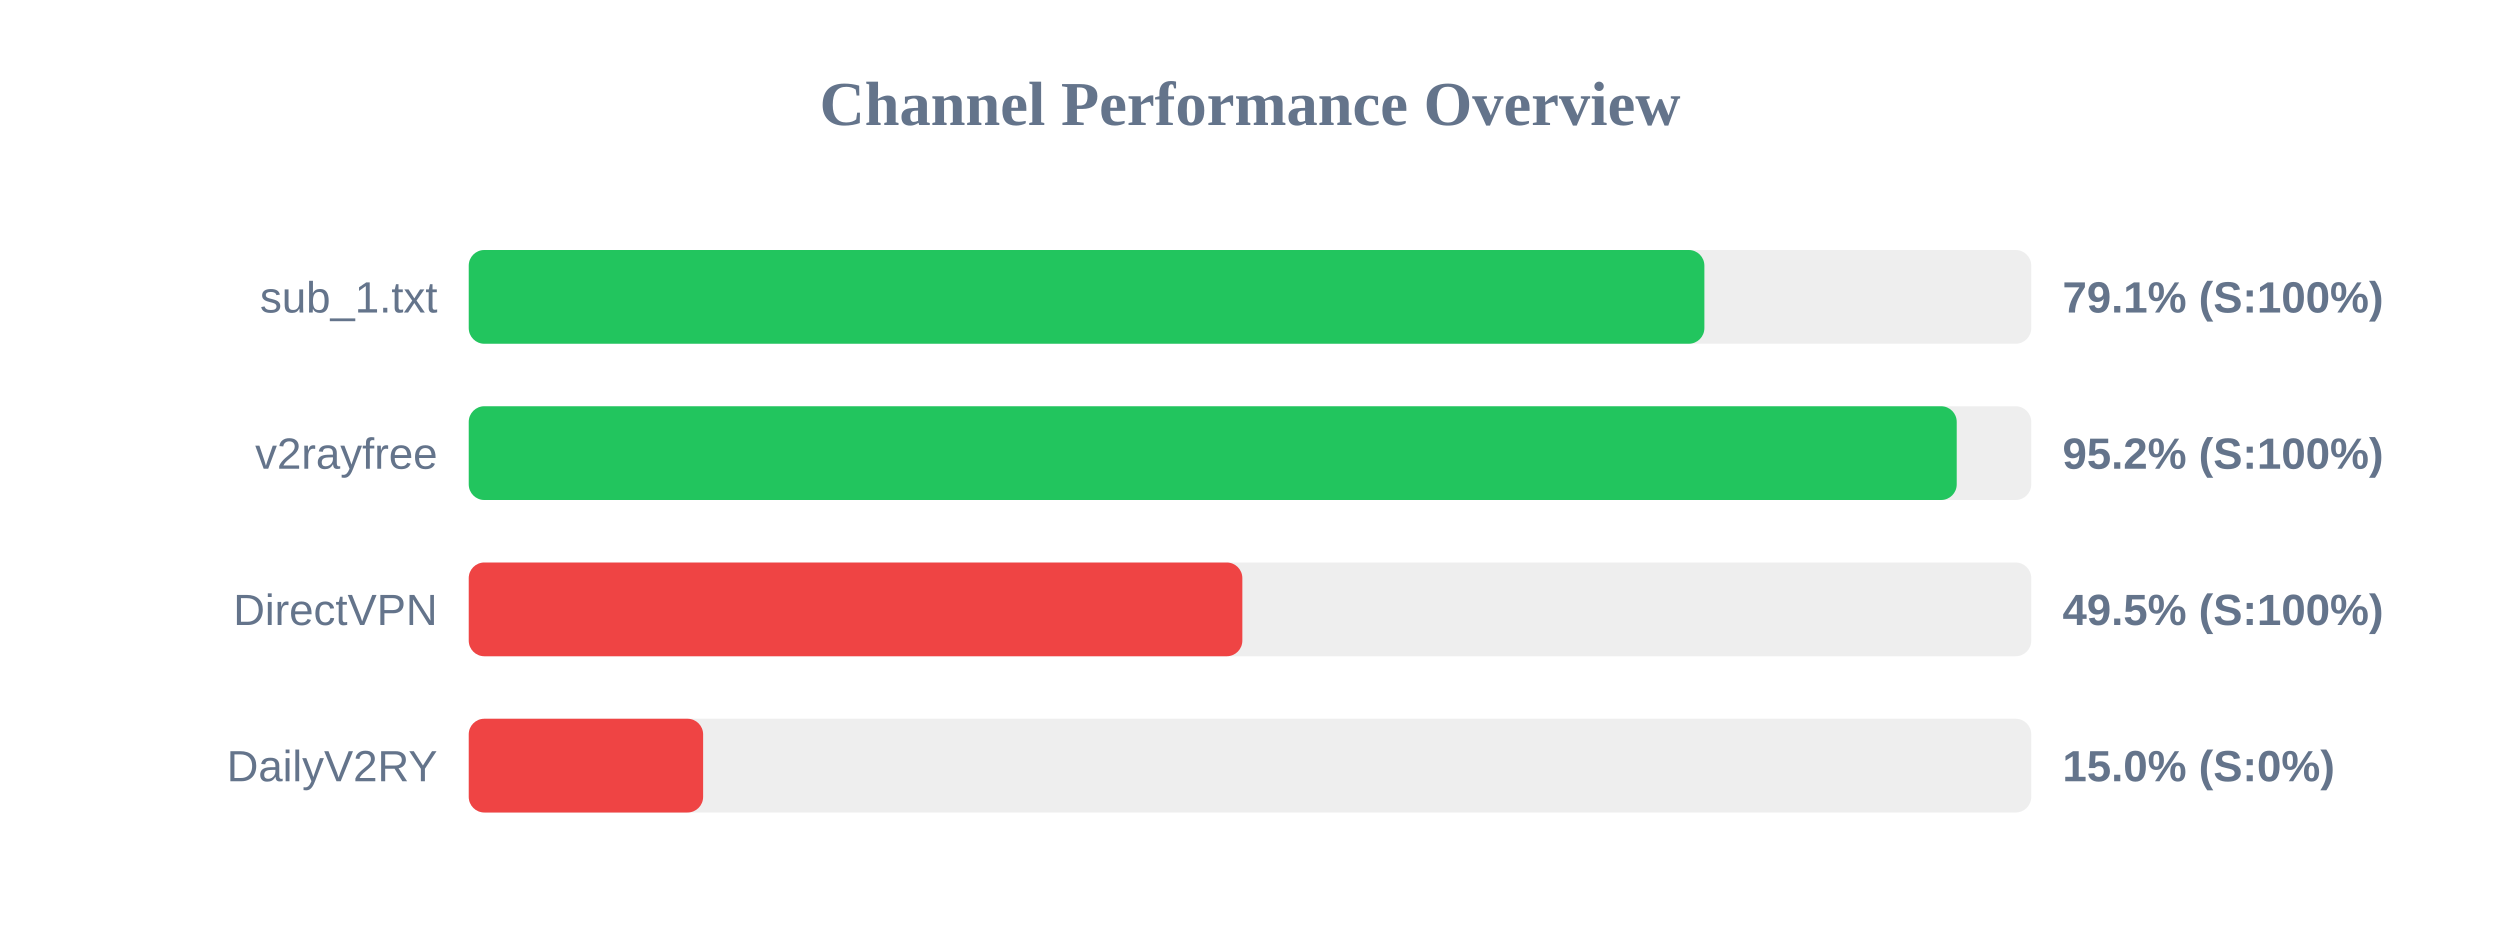
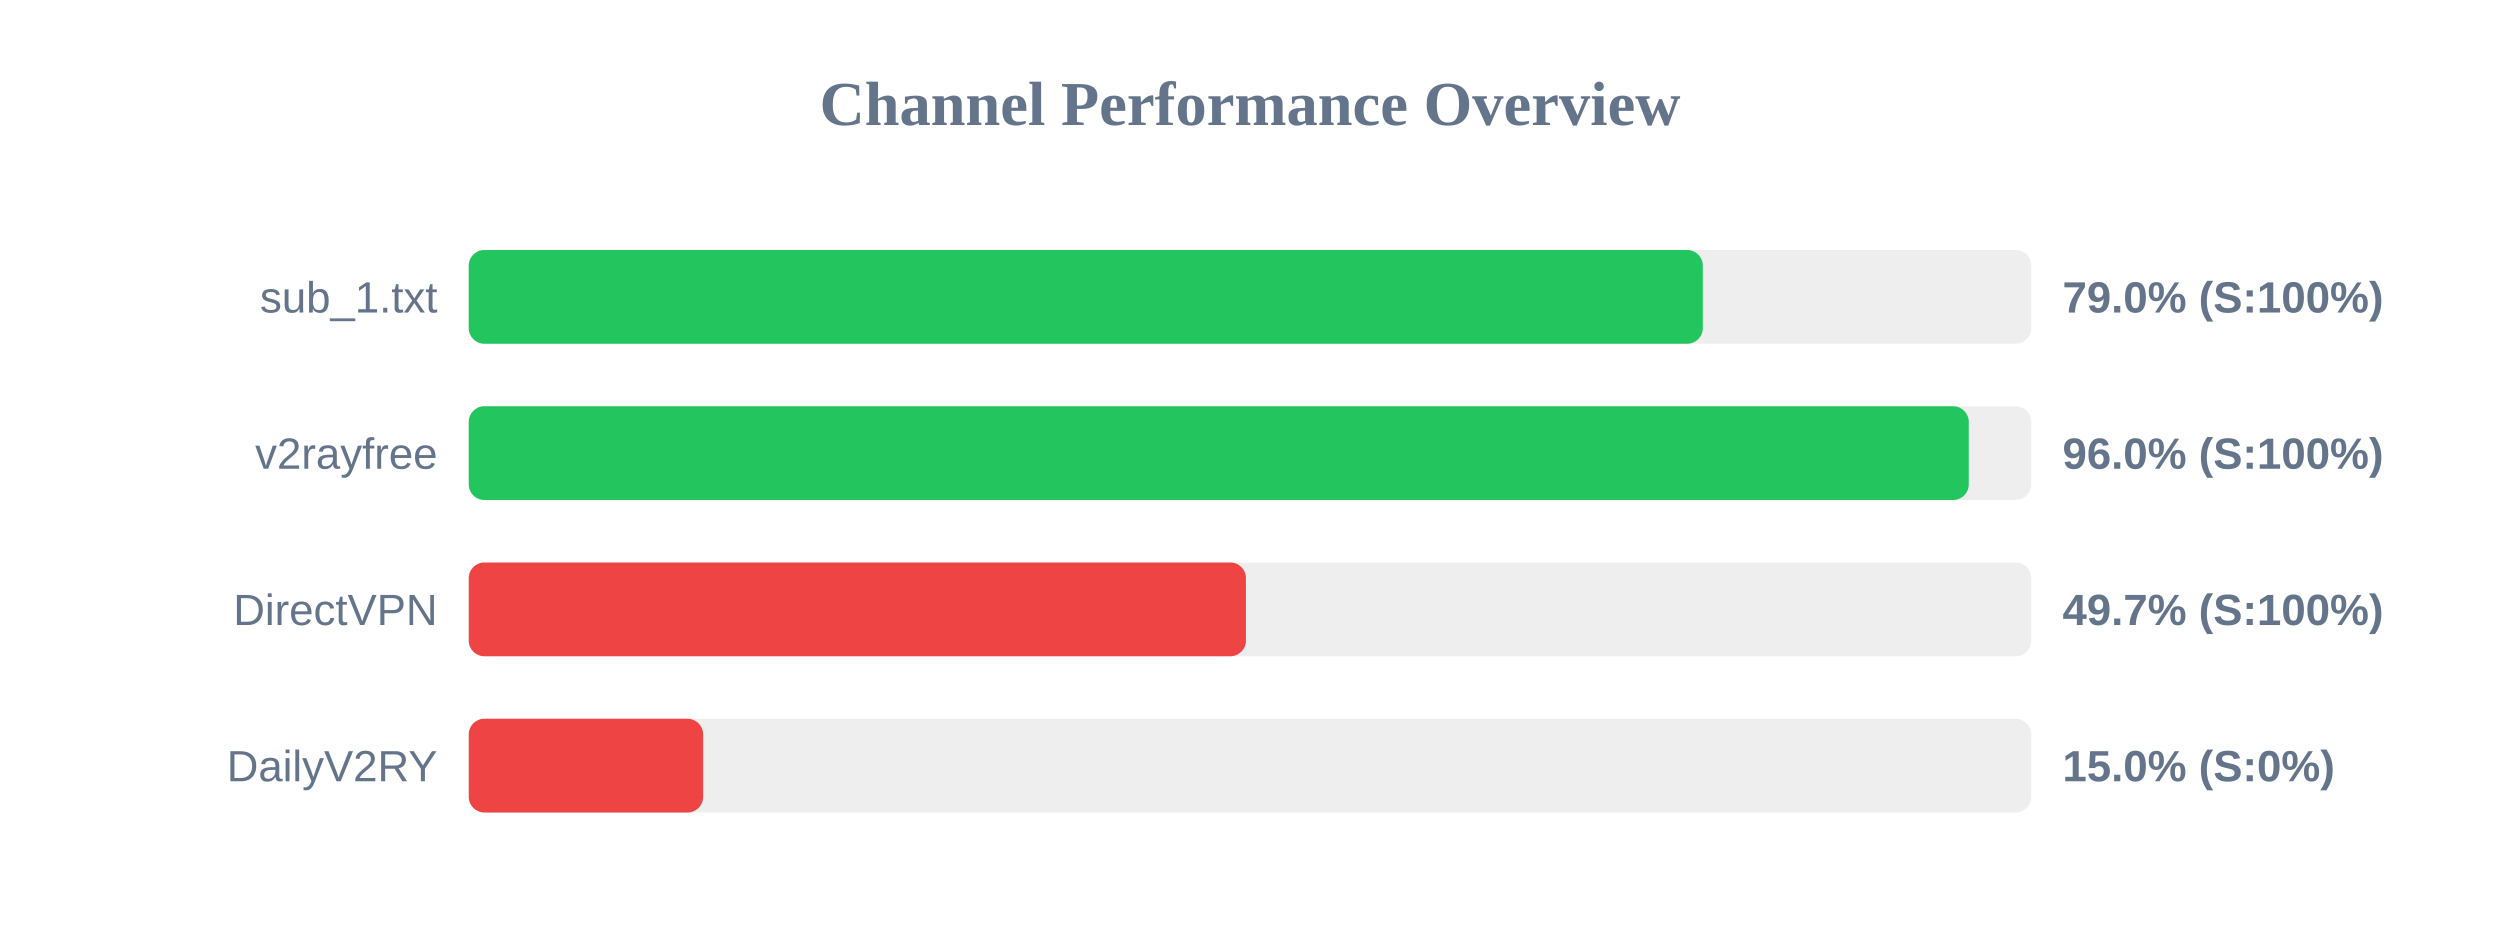
<svg xmlns="http://www.w3.org/2000/svg" width="800" height="300" version="1.1">
  <style>
        .row { font: 14px Arial; fill: #64748b; }
        .score { font: bold 14px Arial; fill: #64748b; }
    </style>
  <text x="400" y="40" text-anchor="middle" font-size="20px" font-weight="bold" fill="#64748b">Channel Performance Overview</text>
  <rect x="150" y="80" width="500" height="30" fill="#eee" rx="5" />
-   <rect x="150" y="80" width="395.4" height="30" fill="#22c55e" rx="5" />
+   <rect x="150" y="80" width="394.9" height="30" fill="#22c55e" rx="5" />
  <text x="140" y="100" text-anchor="end" class="row">sub_1.txt</text>
-   <text x="660" y="100" text-anchor="start" class="score">79.1% (S:100%)</text>
+   <text x="660" y="100" text-anchor="start" class="score">79.0% (S:100%)</text>
  <rect x="150" y="130" width="500" height="30" fill="#eee" rx="5" />
-   <rect x="150" y="130" width="476.15" height="30" fill="#22c55e" rx="5" />
+   <rect x="150" y="130" width="480.0" height="30" fill="#22c55e" rx="5" />
  <text x="140" y="150" text-anchor="end" class="row">v2rayfree</text>
-   <text x="660" y="150" text-anchor="start" class="score">95.2% (S:100%)</text>
+   <text x="660" y="150" text-anchor="start" class="score">96.0% (S:100%)</text>
  <rect x="150" y="180" width="500" height="30" fill="#eee" rx="5" />
-   <rect x="150" y="180" width="247.55" height="30" fill="#ef4444" rx="5" />
+   <rect x="150" y="180" width="248.7" height="30" fill="#ef4444" rx="5" />
  <text x="140" y="200" text-anchor="end" class="row">DirectVPN</text>
-   <text x="660" y="200" text-anchor="start" class="score">49.5% (S:100%)</text>
+   <text x="660" y="200" text-anchor="start" class="score">49.7% (S:100%)</text>
  <rect x="150" y="230" width="500" height="30" fill="#eee" rx="5" />
  <rect x="150" y="230" width="75.0" height="30" fill="#ef4444" rx="5" />
  <text x="140" y="250" text-anchor="end" class="row">DailyV2RY</text>
  <text x="660" y="250" text-anchor="start" class="score">15.0% (S:0%)</text>
</svg>
